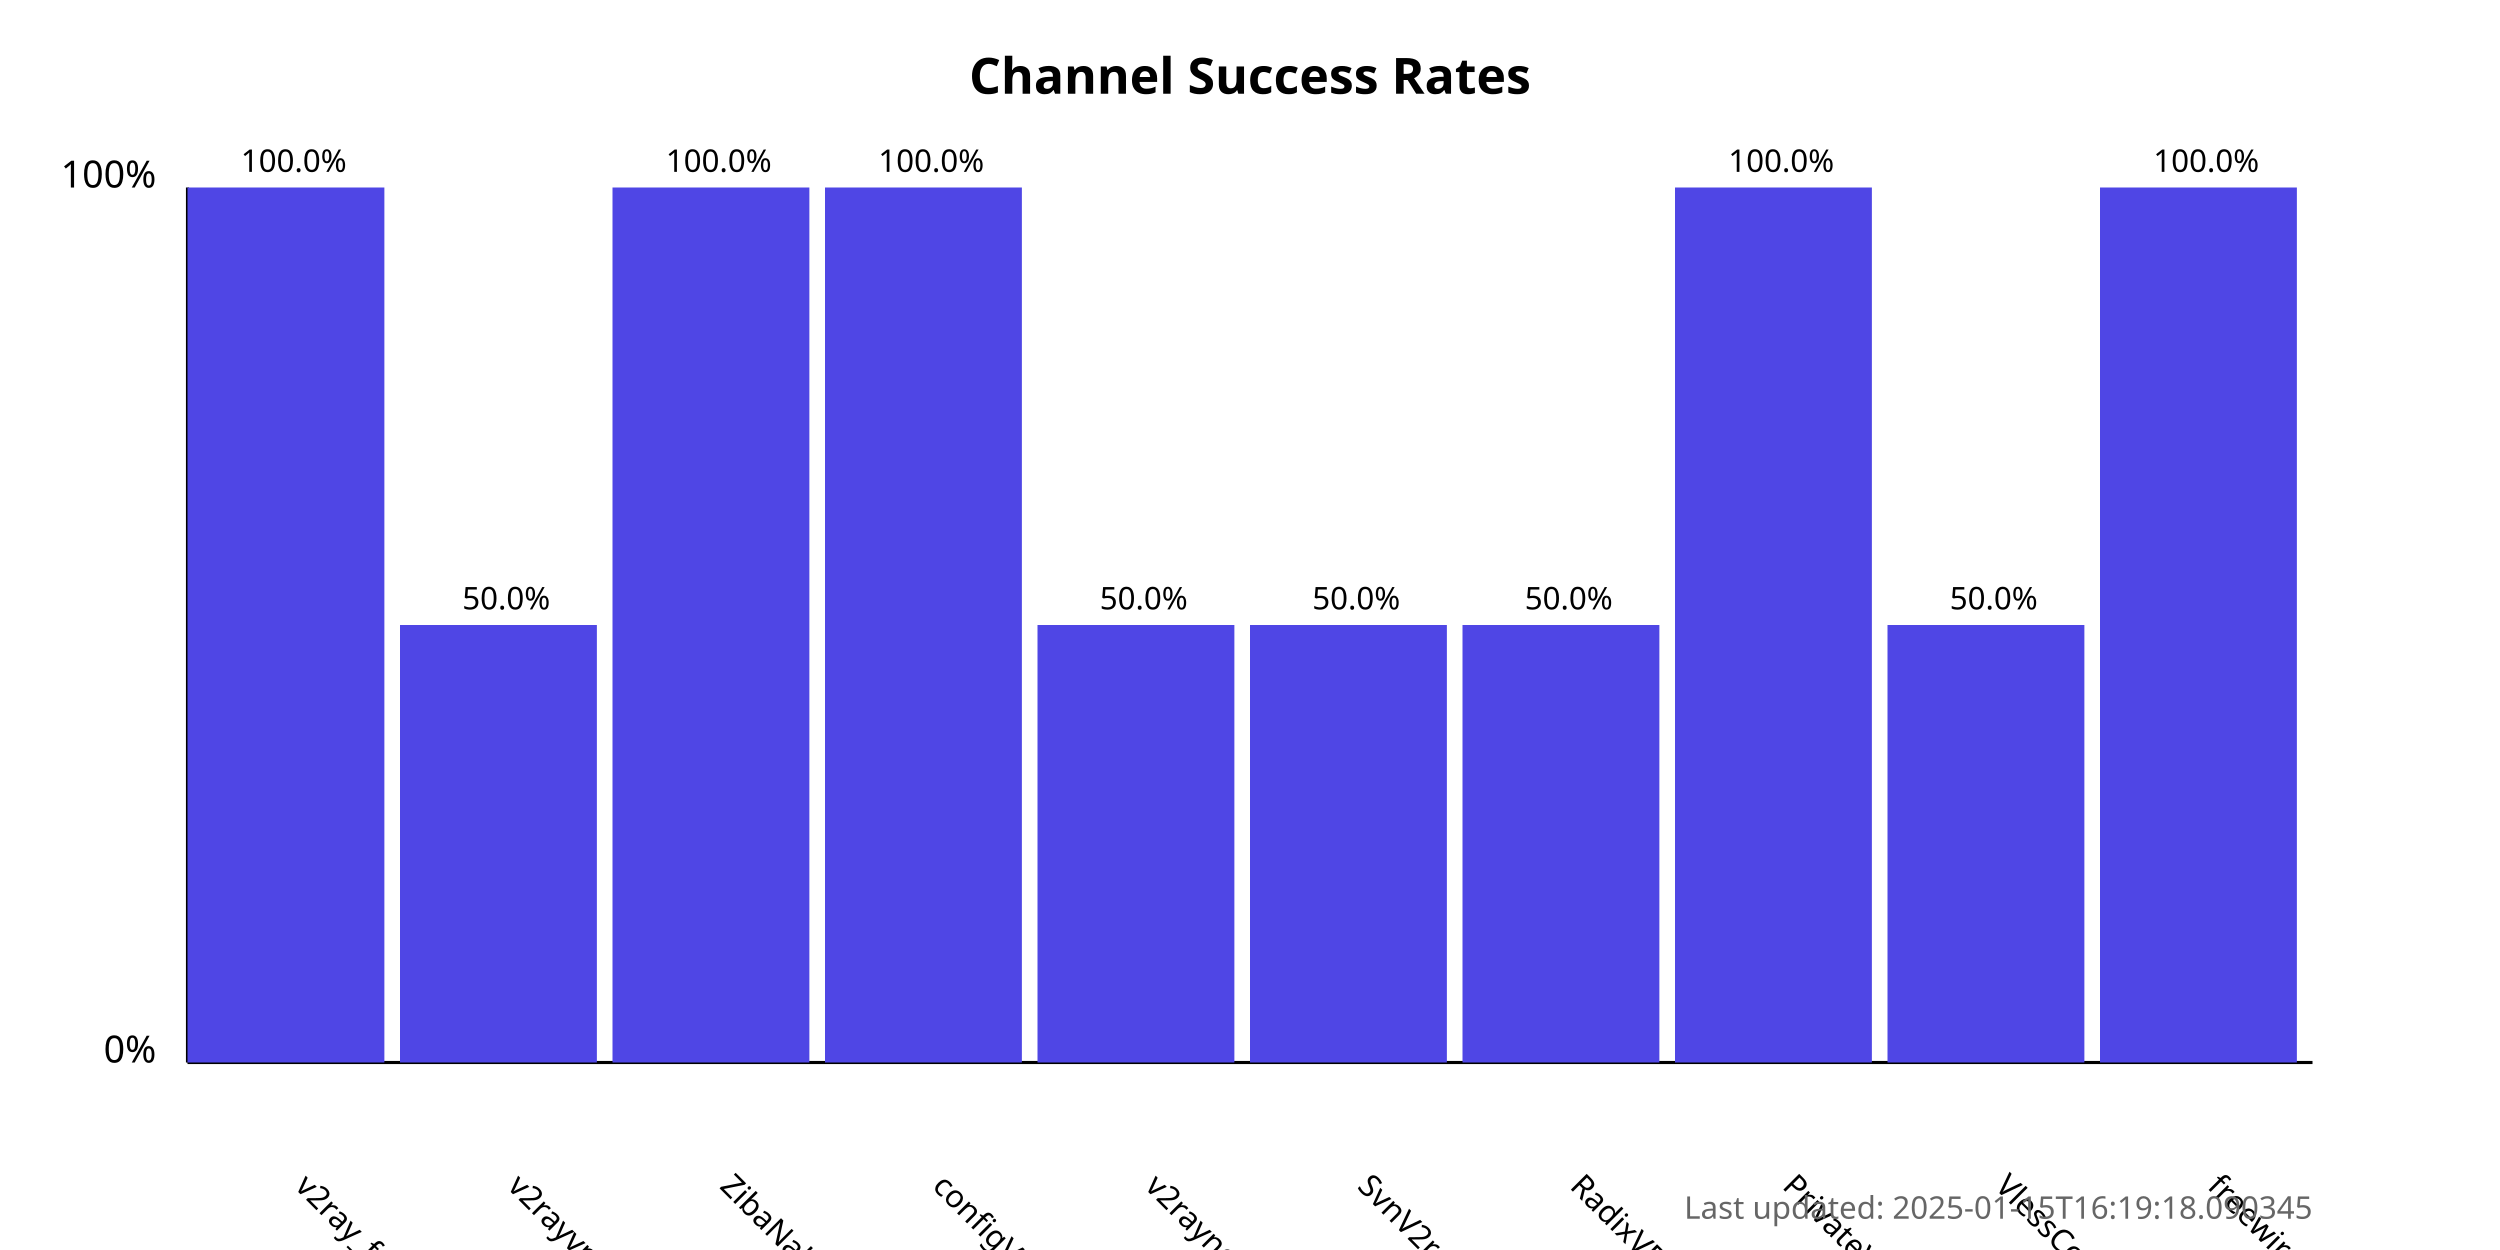
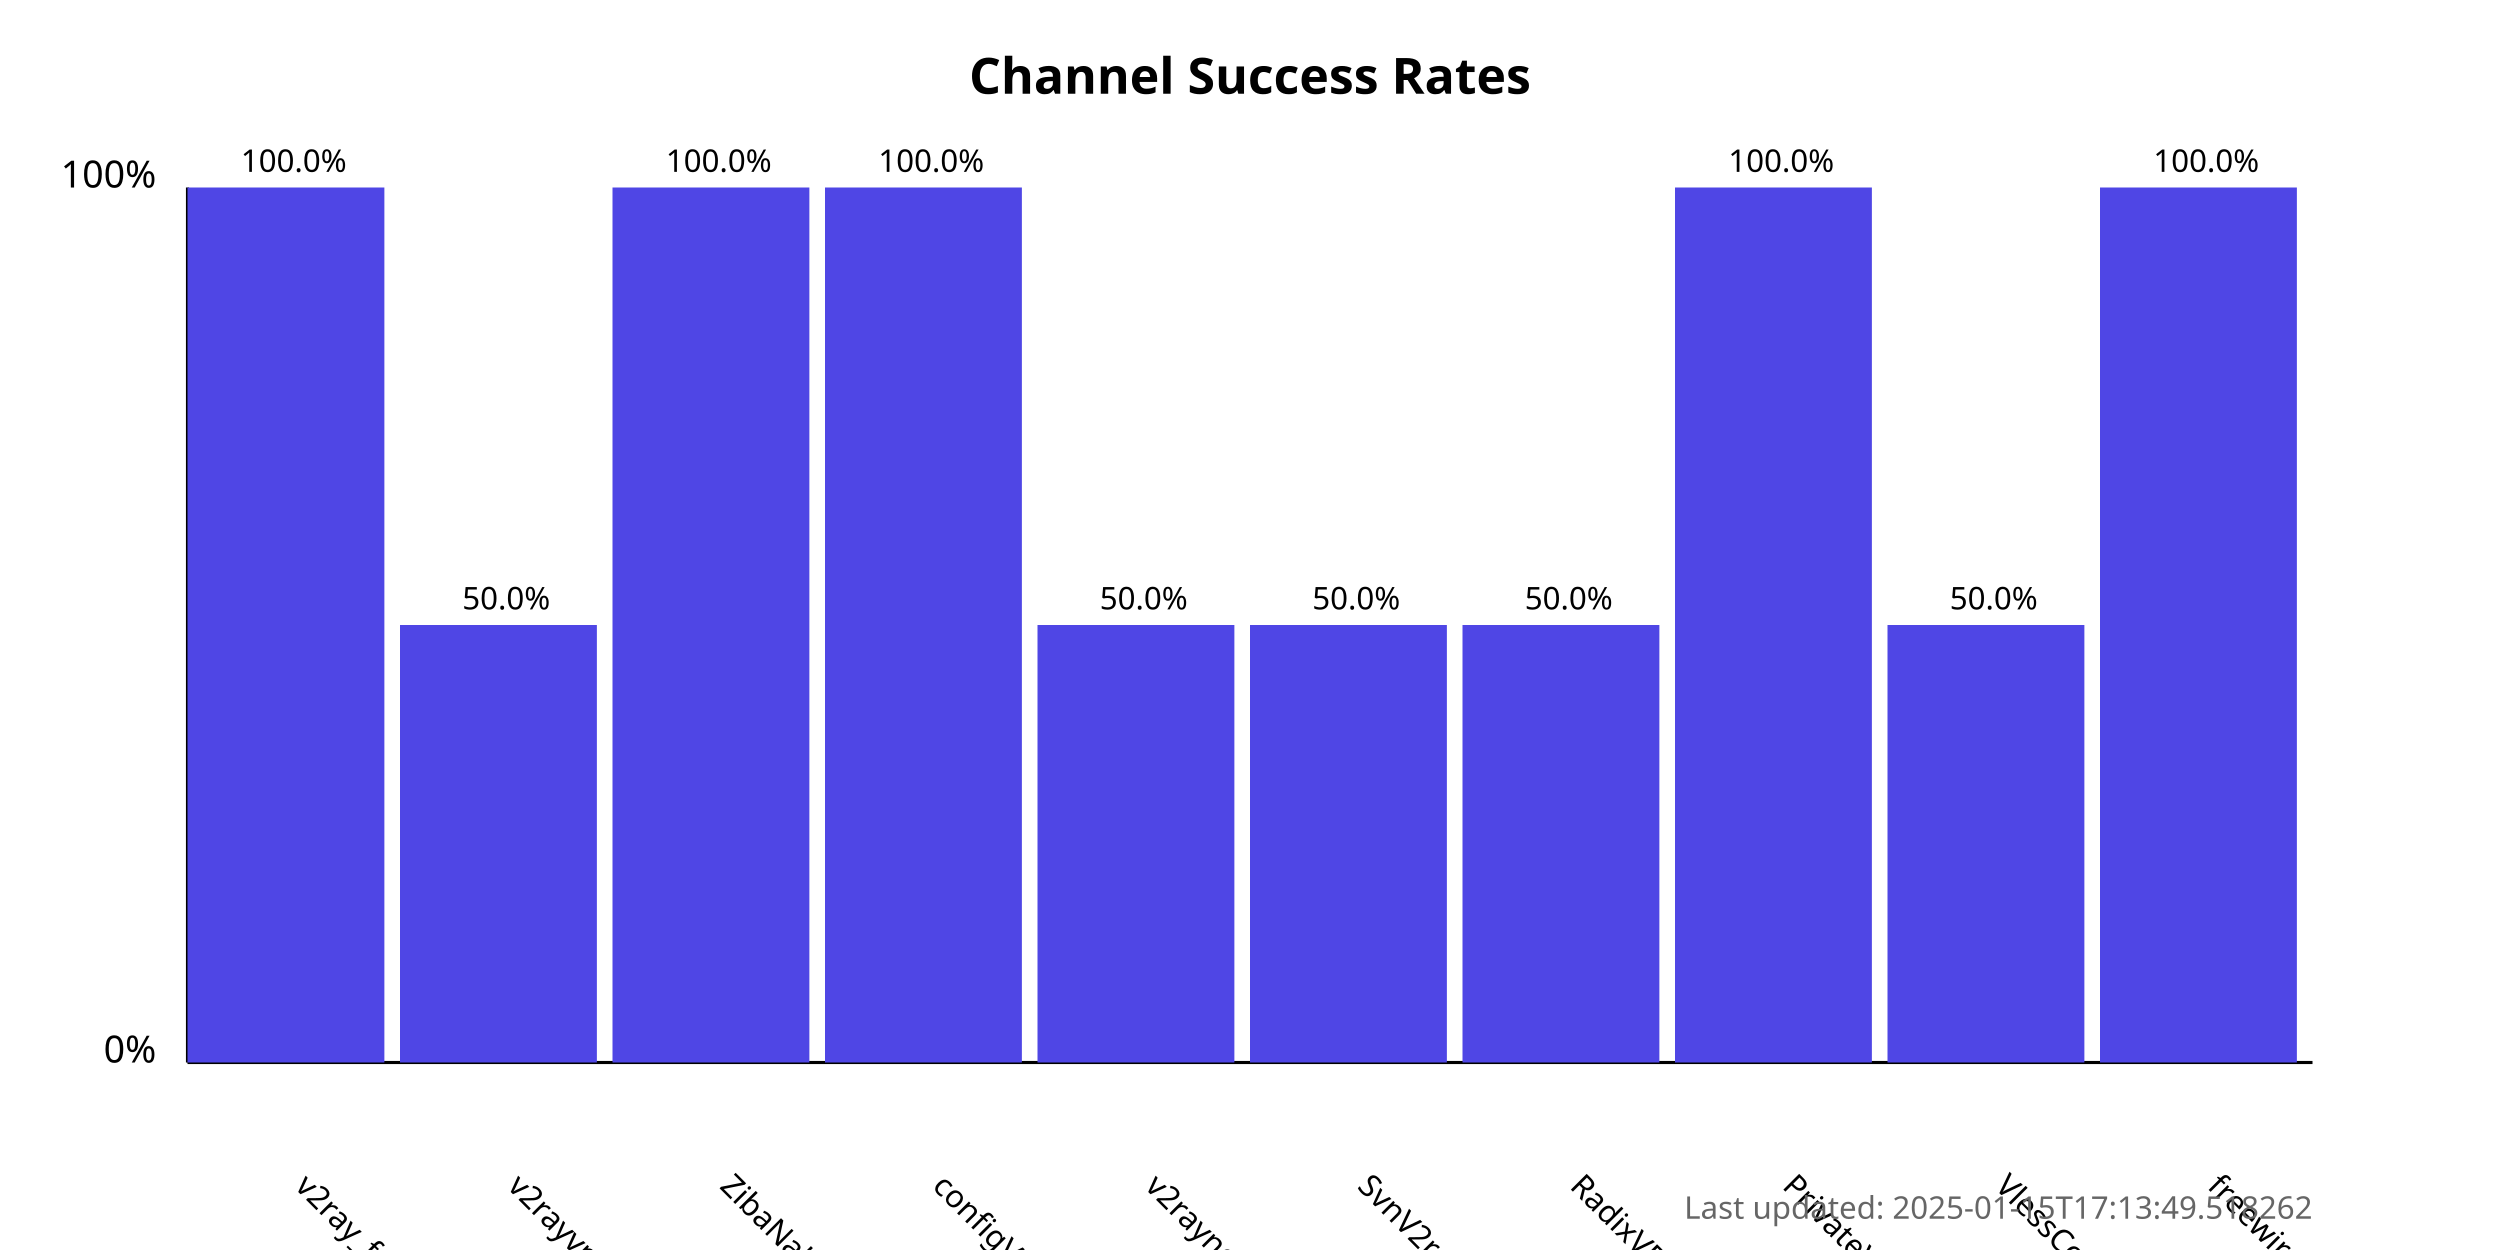
<svg xmlns="http://www.w3.org/2000/svg" width="800" height="400">
  <style>
            .chart-title { font: bold 16px sans-serif; }
            .axis-label { font: 12px sans-serif; }
            .tick-label { font: 10px sans-serif; }
            .bar { fill: #4f46e5; }
            .bar:hover { fill: #6366f1; }
            .timestamp { font: 10px sans-serif; fill: #666; }
        </style>
  <text x="400.0" y="30" text-anchor="middle" class="chart-title">
            Channel Success Rates
        </text>
  <line x1="60" y1="340" x2="60" y2="60" stroke="black" stroke-width="1" />
  <line x1="60" y1="340" x2="740" y2="340" stroke="black" stroke-width="1" />
  <text x="50" y="340" text-anchor="end" class="axis-label">0%</text>
  <text x="50" y="60" text-anchor="end" class="axis-label">100%</text>
  <g>
    <rect x="60" y="60.0" width="63.0" height="280.0" class="bar" />
    <text x="94.0" y="380" transform="rotate(45, 94.0, 380)" text-anchor="start" class="tick-label">
                v2ray_free_conf
            </text>
    <text x="94.0" y="55.0" text-anchor="middle" class="tick-label">
                100.0%
            </text>
  </g>
  <g>
    <rect x="128.0" y="200.0" width="63.0" height="140.0" class="bar" />
    <text x="162.0" y="380" transform="rotate(45, 162.0, 380)" text-anchor="start" class="tick-label">
                v2rayvpno
            </text>
    <text x="162.0" y="195.0" text-anchor="middle" class="tick-label">
                50.0%
            </text>
  </g>
  <g>
    <rect x="196.0" y="60.0" width="63.0" height="280.0" class="bar" />
    <text x="230.0" y="380" transform="rotate(45, 230.0, 380)" text-anchor="start" class="tick-label">
                ZibaNabz
            </text>
    <text x="230.0" y="55.0" text-anchor="middle" class="tick-label">
                100.0%
            </text>
  </g>
  <g>
    <rect x="264.0" y="60.0" width="63.0" height="280.0" class="bar" />
    <text x="298.0" y="380" transform="rotate(45, 298.0, 380)" text-anchor="start" class="tick-label">
                configV2rayForFree
            </text>
    <text x="298.0" y="55.0" text-anchor="middle" class="tick-label">
                100.0%
            </text>
  </g>
  <g>
    <rect x="332.0" y="200.0" width="63.0" height="140.0" class="bar" />
    <text x="366.0" y="380" transform="rotate(45, 366.0, 380)" text-anchor="start" class="tick-label">
                v2rayngvpn
            </text>
    <text x="366.0" y="195.0" text-anchor="middle" class="tick-label">
                50.0%
            </text>
  </g>
  <g>
    <rect x="400.0" y="200.0" width="63.0" height="140.0" class="bar" />
    <text x="434.0" y="380" transform="rotate(45, 434.0, 380)" text-anchor="start" class="tick-label">
                SvnV2ray
            </text>
    <text x="434.0" y="195.0" text-anchor="middle" class="tick-label">
                50.0%
            </text>
  </g>
  <g>
    <rect x="468.0" y="200.0" width="63.0" height="140.0" class="bar" />
    <text x="502.0" y="380" transform="rotate(45, 502.0, 380)" text-anchor="start" class="tick-label">
                RadixVPN
            </text>
    <text x="502.0" y="195.0" text-anchor="middle" class="tick-label">
                50.0%
            </text>
  </g>
  <g>
    <rect x="536.0" y="60.0" width="63.0" height="280.0" class="bar" />
    <text x="570.0" y="380" transform="rotate(45, 570.0, 380)" text-anchor="start" class="tick-label">
                PrivateVPNs
            </text>
    <text x="570.0" y="55.0" text-anchor="middle" class="tick-label">
                100.0%
            </text>
  </g>
  <g>
    <rect x="604.0" y="200.0" width="63.0" height="140.0" class="bar" />
    <text x="638.0" y="380" transform="rotate(45, 638.0, 380)" text-anchor="start" class="tick-label">
                VlessConfig
            </text>
    <text x="638.0" y="195.0" text-anchor="middle" class="tick-label">
                50.0%
            </text>
  </g>
  <g>
    <rect x="672.0" y="60.0" width="63.0" height="280.0" class="bar" />
    <text x="706.0" y="380" transform="rotate(45, 706.0, 380)" text-anchor="start" class="tick-label">
                freewireguard
            </text>
    <text x="706.0" y="55.0" text-anchor="middle" class="tick-label">
                100.0%
            </text>
  </g>
  <text x="740" y="390" text-anchor="end" class="timestamp">
-             Last updated: 2025-01-15T16:19:18.090345
+             Last updated: 2025-01-15T17:13:49.518262
        </text>
</svg>
